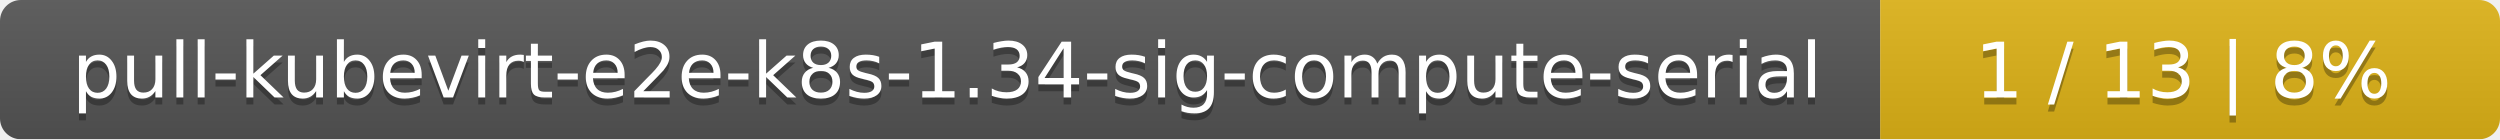
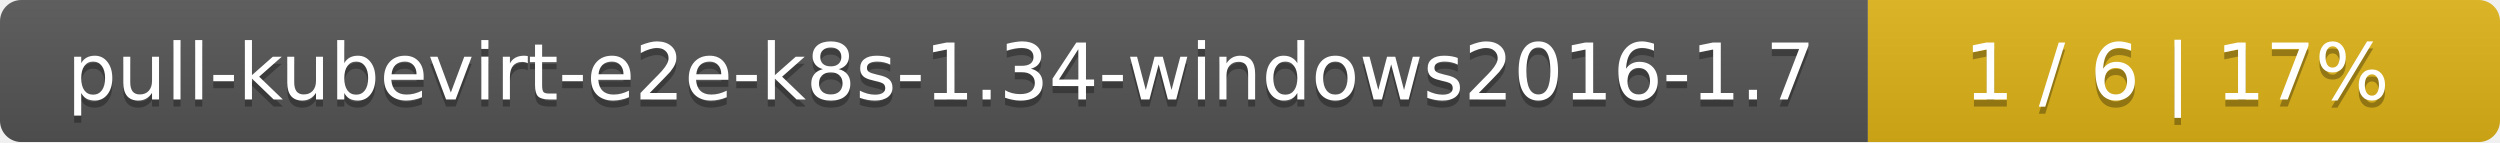
- <svg xmlns="http://www.w3.org/2000/svg" width="359" height="20">
+ <svg xmlns="http://www.w3.org/2000/svg" width="352" height="20">
  <linearGradient id="smooth" x2="0" y2="100%">
    <stop offset="0" stop-color="#bbb" stop-opacity=".1" />
    <stop offset="1" stop-opacity=".1" />
  </linearGradient>
  <mask id="round">
-     <rect width="359" height="20" rx="3" fill="#fff" />
+     <rect width="352" height="20" rx="3" fill="#fff" />
  </mask>
  <g mask="url(#round)">
-     <rect width="270" height="20" fill="#555" />
-     <rect x="270" width="89" height="20" fill="#dfb317" />
-     <rect width="359" height="20" fill="url(#smooth)" />
+     <rect width="263" height="20" fill="#555" />
+     <rect x="263" width="89" height="20" fill="#dfb317" />
+     <rect width="352" height="20" fill="url(#smooth)" />
  </g>
  <g fill="#fff" text-anchor="middle" font-family="DejaVu Sans,Verdana,Geneva,sans-serif" font-size="11">
-     <text x="136" y="15" fill="#010101" fill-opacity=".3">pull-kubevirt-e2e-k8s-1.34-sig-compute-serial</text>
-     <text x="136" y="14">pull-kubevirt-e2e-k8s-1.34-sig-compute-serial</text>
-     <text x="313.5" y="15" fill="#010101" fill-opacity=".3">1 / 13    |    8%</text>
-     <text x="313.5" y="14">1 / 13    |    8%</text>
+     <text x="132.5" y="15" fill="#010101" fill-opacity=".3">pull-kubevirt-e2e-k8s-1.34-windows2016-1.7</text>
+     <text x="132.5" y="14">pull-kubevirt-e2e-k8s-1.34-windows2016-1.7</text>
+     <text x="306.5" y="15" fill="#010101" fill-opacity=".3">1 / 6    |    17%</text>
+     <text x="306.5" y="14">1 / 6    |    17%</text>
  </g>
</svg>
